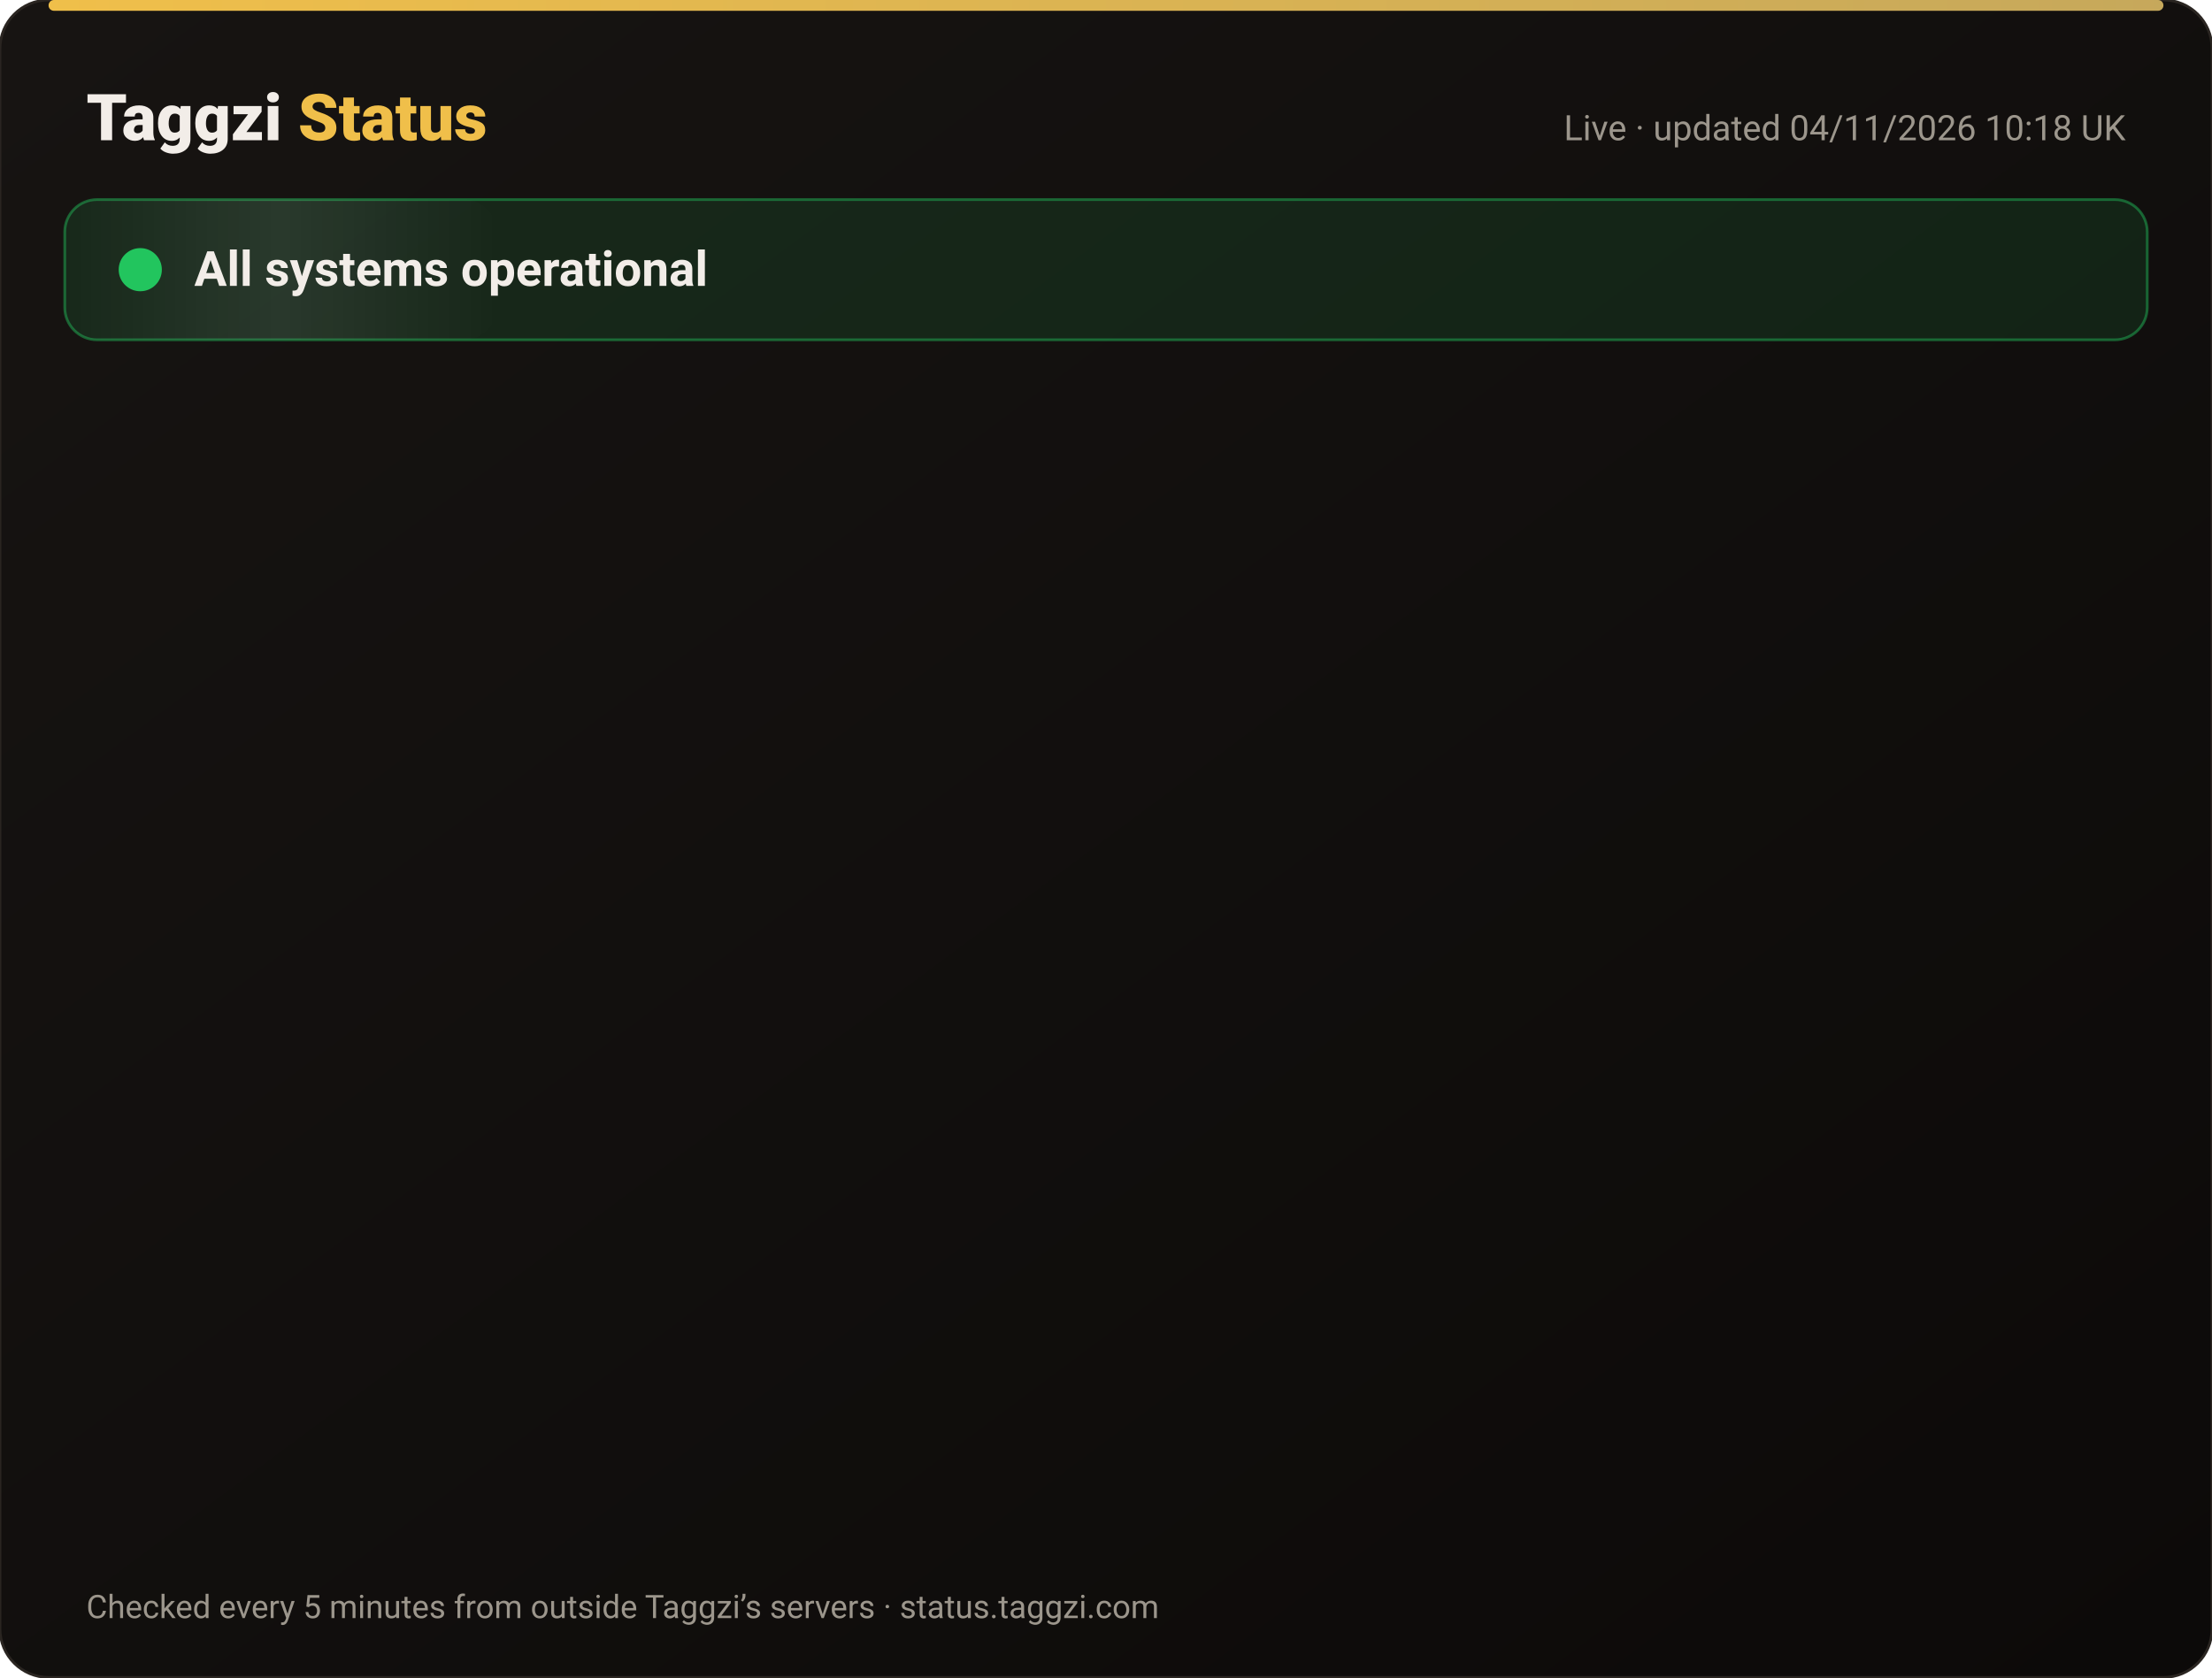
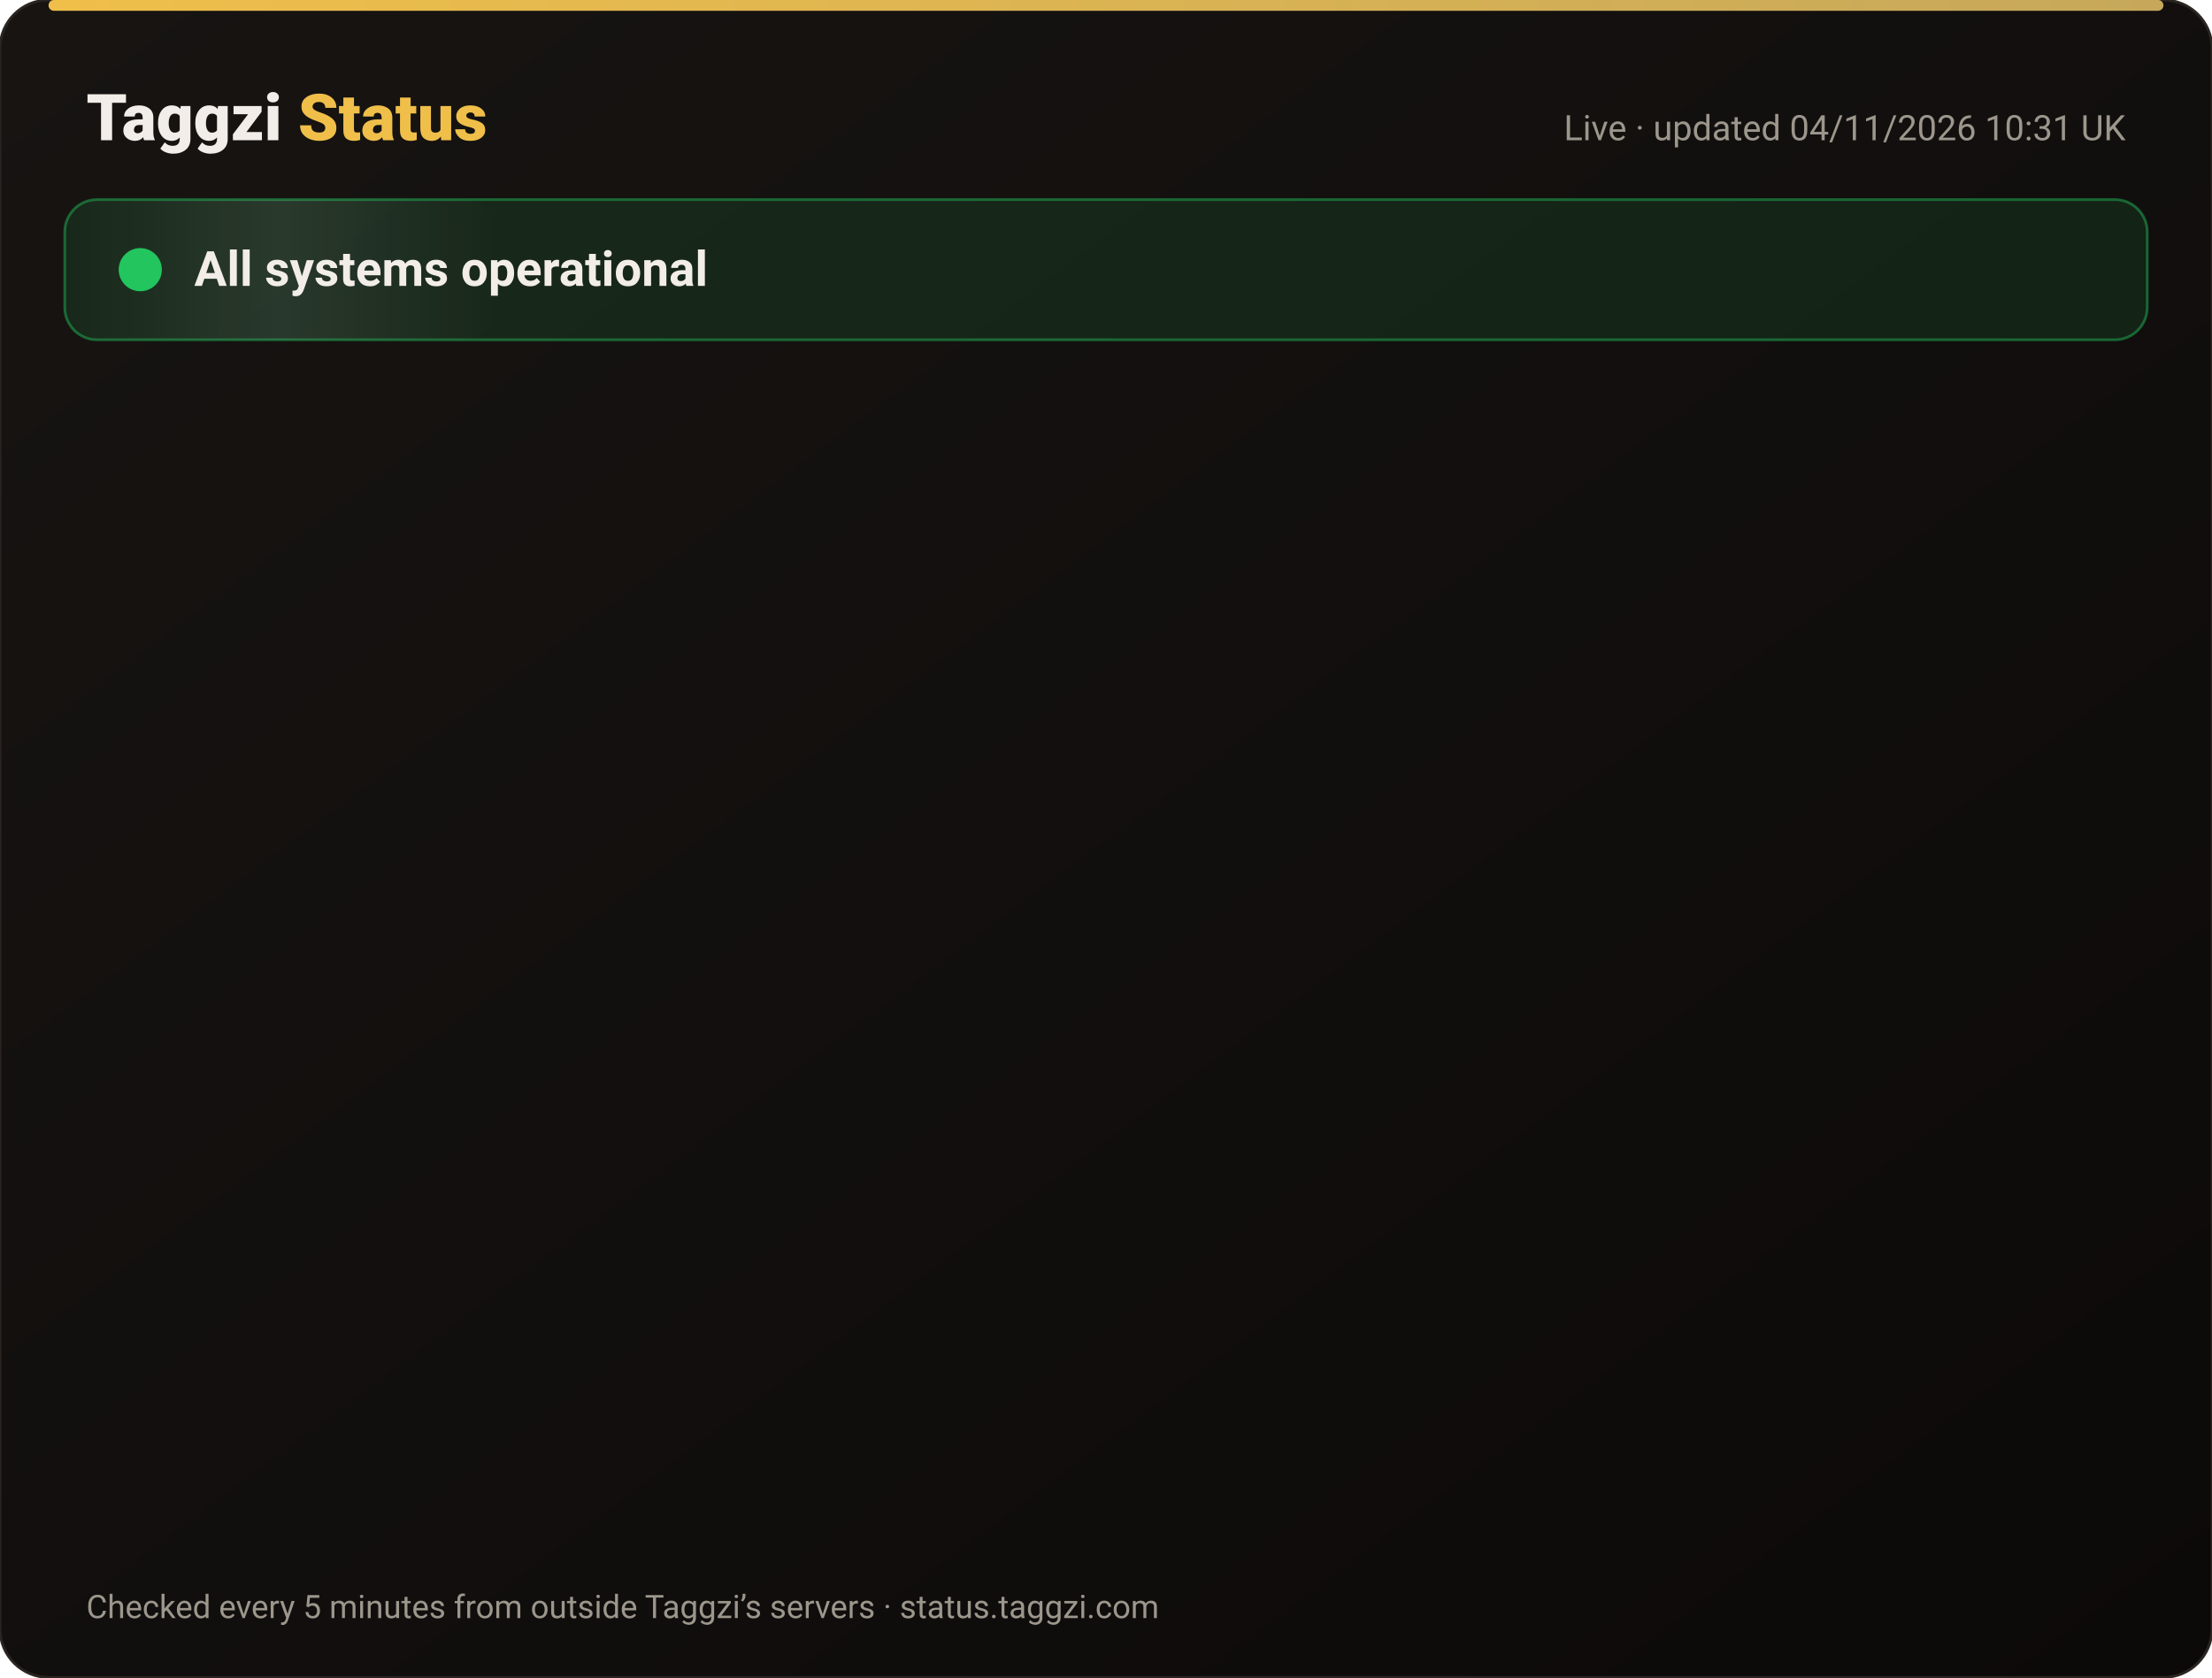
<svg xmlns="http://www.w3.org/2000/svg" width="820" height="622" viewBox="0 0 820 622" font-family="-apple-system,Segoe UI,Roboto,Helvetica,Arial,sans-serif">
  <defs>
    <linearGradient id="bg" x1="0" y1="0" x2="1" y2="1">
      <stop offset="0" stop-color="#171412" />
      <stop offset="1" stop-color="#0C0A09" />
    </linearGradient>
    <linearGradient id="gold" x1="0" x2="1">
      <stop offset="0" stop-color="#F0BF4A" />
      <stop offset="1" stop-color="#c6a85b" />
    </linearGradient>
    <linearGradient id="shine" x1="0" x2="1">
      <stop offset="0" stop-color="#fff" stop-opacity="0" />
      <stop offset=".5" stop-color="#fff" stop-opacity=".08" />
      <stop offset="1" stop-color="#fff" stop-opacity="0" />
    </linearGradient>
  </defs>
  <rect width="820" height="622" rx="18" fill="url(#bg)" stroke="#2a2521" />
  <rect x="18" y="0" width="784" height="4" rx="2" fill="url(#gold)" />
  <text x="32" y="52" font-size="24" font-weight="800" fill="#F2EDE8">Taggzi <tspan fill="#F0BF4A">Status</tspan>
  </text>
-   <text x="788" y="52" font-size="13" fill="#9C968C" text-anchor="end">Live · updated 04/11/2026 10:18 UK</text>
+   <text x="788" y="52" font-size="13" fill="#9C968C" text-anchor="end">Live · updated 04/11/2026 10:31 UK</text>
  <rect x="24" y="74" width="772" height="52" rx="12" fill="#22c55e" fill-opacity=".12" stroke="#22c55e" stroke-opacity=".45" />
  <rect x="24" y="74" width="160" height="52" rx="12" fill="url(#shine)">
    <animate attributeName="x" from="-160" to="820" dur="4s" repeatCount="indefinite" />
  </rect>
  <circle cx="52" cy="100" r="7" fill="#22c55e" />
  <circle cx="52" cy="100" r="7" fill="none" stroke="#22c55e" stroke-width="2">
    <animate attributeName="r" values="7;15;7" dur="2s" repeatCount="indefinite" />
    <animate attributeName="opacity" values=".9;0;.9" dur="2s" repeatCount="indefinite" />
  </circle>
  <text x="72" y="106" font-size="18" font-weight="700" fill="#F2EDE8">All systems operational</text>
  <g opacity="0">
    <animate attributeName="opacity" from="0" to="1" begin="0.00s" dur=".6s" fill="freeze" />
    <line x1="32" y1="188" x2="788" y2="188" stroke="#2a2521" />
    <circle cx="44" cy="166" r="6" fill="#22c55e">
      <animate attributeName="opacity" values="1;.45;1" dur="2.4s" begin="0.00s" repeatCount="indefinite" />
    </circle>
    <text x="62" y="171" font-size="15" font-weight="650" fill="#F2EDE8">Website</text>
    <text x="630" y="171" font-size="13" fill="#9C968C" text-anchor="end">99.96% uptime</text>
    <rect x="648" y="154" width="140" height="24" rx="12" fill="#22c55e" fill-opacity=".14" stroke="#22c55e" stroke-opacity=".5" />
    <text x="718" y="171" font-size="12" font-weight="700" fill="#22c55e" text-anchor="middle">Operational</text>
  </g>
  <g opacity="0">
    <animate attributeName="opacity" from="0" to="1" begin="0.15s" dur=".6s" fill="freeze" />
    <line x1="32" y1="234" x2="788" y2="234" stroke="#2a2521" />
    <circle cx="44" cy="212" r="6" fill="#22c55e">
      <animate attributeName="opacity" values="1;.45;1" dur="2.4s" begin="0.15s" repeatCount="indefinite" />
    </circle>
    <text x="62" y="217" font-size="15" font-weight="650" fill="#F2EDE8">Tag scans</text>
    <text x="630" y="217" font-size="13" fill="#9C968C" text-anchor="end">99.96% uptime</text>
    <rect x="648" y="200" width="140" height="24" rx="12" fill="#22c55e" fill-opacity=".14" stroke="#22c55e" stroke-opacity=".5" />
    <text x="718" y="217" font-size="12" font-weight="700" fill="#22c55e" text-anchor="middle">Operational</text>
  </g>
  <g opacity="0">
    <animate attributeName="opacity" from="0" to="1" begin="0.30s" dur=".6s" fill="freeze" />
    <line x1="32" y1="280" x2="788" y2="280" stroke="#2a2521" />
    <circle cx="44" cy="258" r="6" fill="#22c55e">
      <animate attributeName="opacity" values="1;.45;1" dur="2.4s" begin="0.30s" repeatCount="indefinite" />
    </circle>
    <text x="62" y="263" font-size="15" font-weight="650" fill="#F2EDE8">Manual tag lookup</text>
    <text x="630" y="263" font-size="13" fill="#9C968C" text-anchor="end">99.96% uptime</text>
    <rect x="648" y="246" width="140" height="24" rx="12" fill="#22c55e" fill-opacity=".14" stroke="#22c55e" stroke-opacity=".5" />
    <text x="718" y="263" font-size="12" font-weight="700" fill="#22c55e" text-anchor="middle">Operational</text>
  </g>
  <g opacity="0">
    <animate attributeName="opacity" from="0" to="1" begin="0.45s" dur=".6s" fill="freeze" />
    <line x1="32" y1="326" x2="788" y2="326" stroke="#2a2521" />
    <circle cx="44" cy="304" r="6" fill="#22c55e">
      <animate attributeName="opacity" values="1;.45;1" dur="2.4s" begin="0.45s" repeatCount="indefinite" />
    </circle>
    <text x="62" y="309" font-size="15" font-weight="650" fill="#F2EDE8">App &amp; login</text>
    <text x="630" y="309" font-size="13" fill="#9C968C" text-anchor="end">99.96% uptime</text>
    <rect x="648" y="292" width="140" height="24" rx="12" fill="#22c55e" fill-opacity=".14" stroke="#22c55e" stroke-opacity=".5" />
    <text x="718" y="309" font-size="12" font-weight="700" fill="#22c55e" text-anchor="middle">Operational</text>
  </g>
  <g opacity="0">
    <animate attributeName="opacity" from="0" to="1" begin="0.60s" dur=".6s" fill="freeze" />
    <line x1="32" y1="372" x2="788" y2="372" stroke="#2a2521" />
    <circle cx="44" cy="350" r="6" fill="#22c55e">
      <animate attributeName="opacity" values="1;.45;1" dur="2.4s" begin="0.60s" repeatCount="indefinite" />
    </circle>
    <text x="62" y="355" font-size="15" font-weight="650" fill="#F2EDE8">Community alerts</text>
    <text x="630" y="355" font-size="13" fill="#9C968C" text-anchor="end">99.96% uptime</text>
    <rect x="648" y="338" width="140" height="24" rx="12" fill="#22c55e" fill-opacity=".14" stroke="#22c55e" stroke-opacity=".5" />
    <text x="718" y="355" font-size="12" font-weight="700" fill="#22c55e" text-anchor="middle">Operational</text>
  </g>
  <g opacity="0">
    <animate attributeName="opacity" from="0" to="1" begin="0.75s" dur=".6s" fill="freeze" />
    <line x1="32" y1="418" x2="788" y2="418" stroke="#2a2521" />
    <circle cx="44" cy="396" r="6" fill="#22c55e">
      <animate attributeName="opacity" values="1;.45;1" dur="2.4s" begin="0.75s" repeatCount="indefinite" />
    </circle>
    <text x="62" y="401" font-size="15" font-weight="650" fill="#F2EDE8">Private calling</text>
    <text x="630" y="401" font-size="13" fill="#9C968C" text-anchor="end">99.96% uptime</text>
    <rect x="648" y="384" width="140" height="24" rx="12" fill="#22c55e" fill-opacity=".14" stroke="#22c55e" stroke-opacity=".5" />
    <text x="718" y="401" font-size="12" font-weight="700" fill="#22c55e" text-anchor="middle">Operational</text>
  </g>
  <g opacity="0">
    <animate attributeName="opacity" from="0" to="1" begin="0.90s" dur=".6s" fill="freeze" />
    <line x1="32" y1="464" x2="788" y2="464" stroke="#2a2521" />
    <circle cx="44" cy="442" r="6" fill="#22c55e">
      <animate attributeName="opacity" values="1;.45;1" dur="2.4s" begin="0.90s" repeatCount="indefinite" />
    </circle>
    <text x="62" y="447" font-size="15" font-weight="650" fill="#F2EDE8">Payments</text>
    <text x="630" y="447" font-size="13" fill="#9C968C" text-anchor="end">99.95% uptime</text>
    <rect x="648" y="430" width="140" height="24" rx="12" fill="#22c55e" fill-opacity=".14" stroke="#22c55e" stroke-opacity=".5" />
    <text x="718" y="447" font-size="12" font-weight="700" fill="#22c55e" text-anchor="middle">Operational</text>
  </g>
  <g opacity="0">
    <animate attributeName="opacity" from="0" to="1" begin="1.05s" dur=".6s" fill="freeze" />
    <line x1="32" y1="510" x2="788" y2="510" stroke="#2a2521" />
    <circle cx="44" cy="488" r="6" fill="#22c55e">
      <animate attributeName="opacity" values="1;.45;1" dur="2.4s" begin="1.05s" repeatCount="indefinite" />
    </circle>
    <text x="62" y="493" font-size="15" font-weight="650" fill="#F2EDE8">Email &amp; support</text>
    <text x="630" y="493" font-size="13" fill="#9C968C" text-anchor="end">99.96% uptime</text>
    <rect x="648" y="476" width="140" height="24" rx="12" fill="#22c55e" fill-opacity=".14" stroke="#22c55e" stroke-opacity=".5" />
    <text x="718" y="493" font-size="12" font-weight="700" fill="#22c55e" text-anchor="middle">Operational</text>
  </g>
  <g opacity="0">
    <animate attributeName="opacity" from="0" to="1" begin="1.20s" dur=".6s" fill="freeze" />
    <line x1="32" y1="556" x2="788" y2="556" stroke="#2a2521" />
    <circle cx="44" cy="534" r="6" fill="#22c55e">
      <animate attributeName="opacity" values="1;.45;1" dur="2.4s" begin="1.20s" repeatCount="indefinite" />
    </circle>
    <text x="62" y="539" font-size="15" font-weight="650" fill="#F2EDE8">Secure connection (SSL)</text>
    <text x="630" y="539" font-size="13" fill="#9C968C" text-anchor="end">100.00% uptime</text>
    <rect x="648" y="522" width="140" height="24" rx="12" fill="#22c55e" fill-opacity=".14" stroke="#22c55e" stroke-opacity=".5" />
    <text x="718" y="539" font-size="12" font-weight="700" fill="#22c55e" text-anchor="middle">Operational</text>
  </g>
  <text x="32" y="600" font-size="12" fill="#9C968C">Checked every 5 minutes from outside Taggzi’s servers · status.taggzi.com</text>
</svg>
